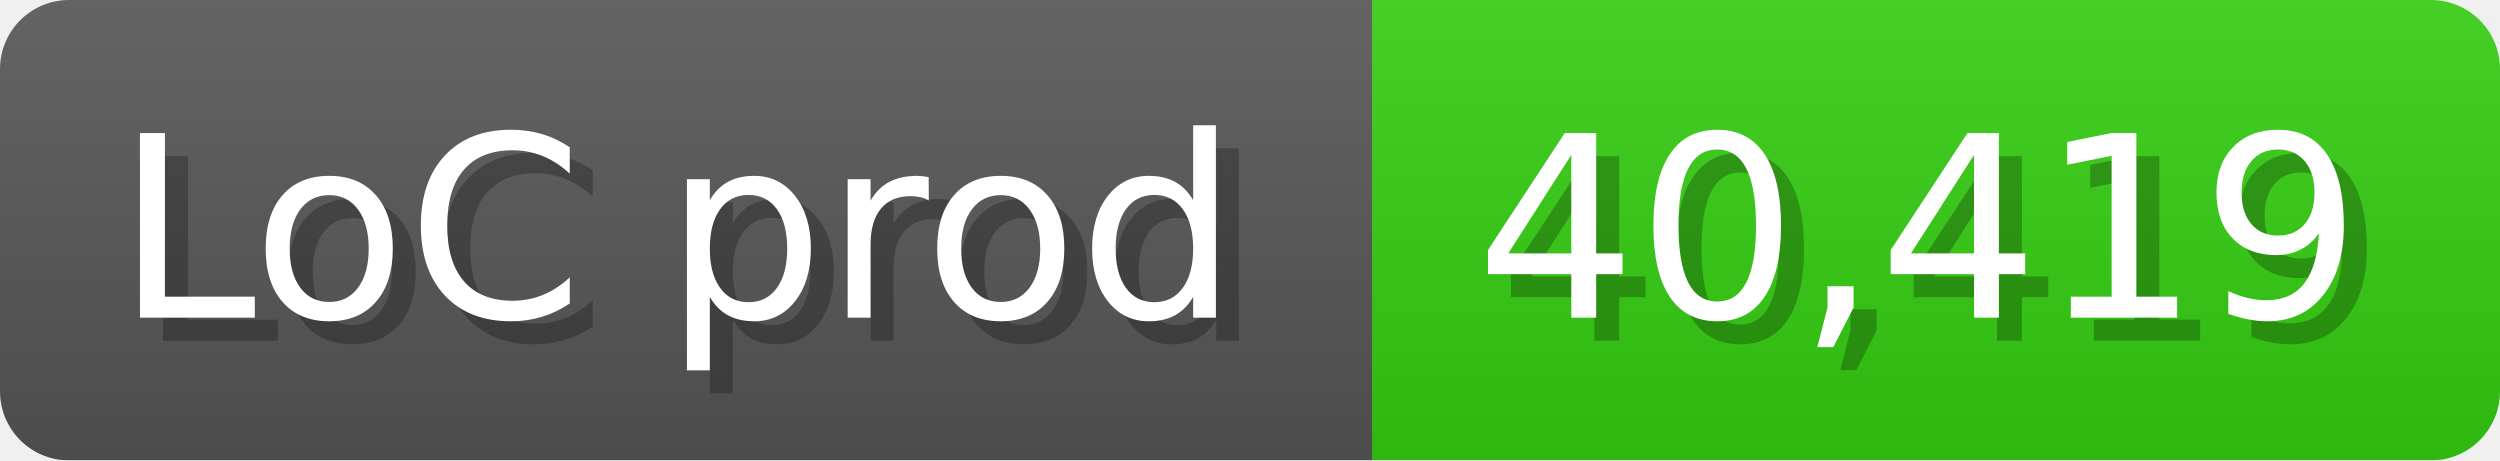
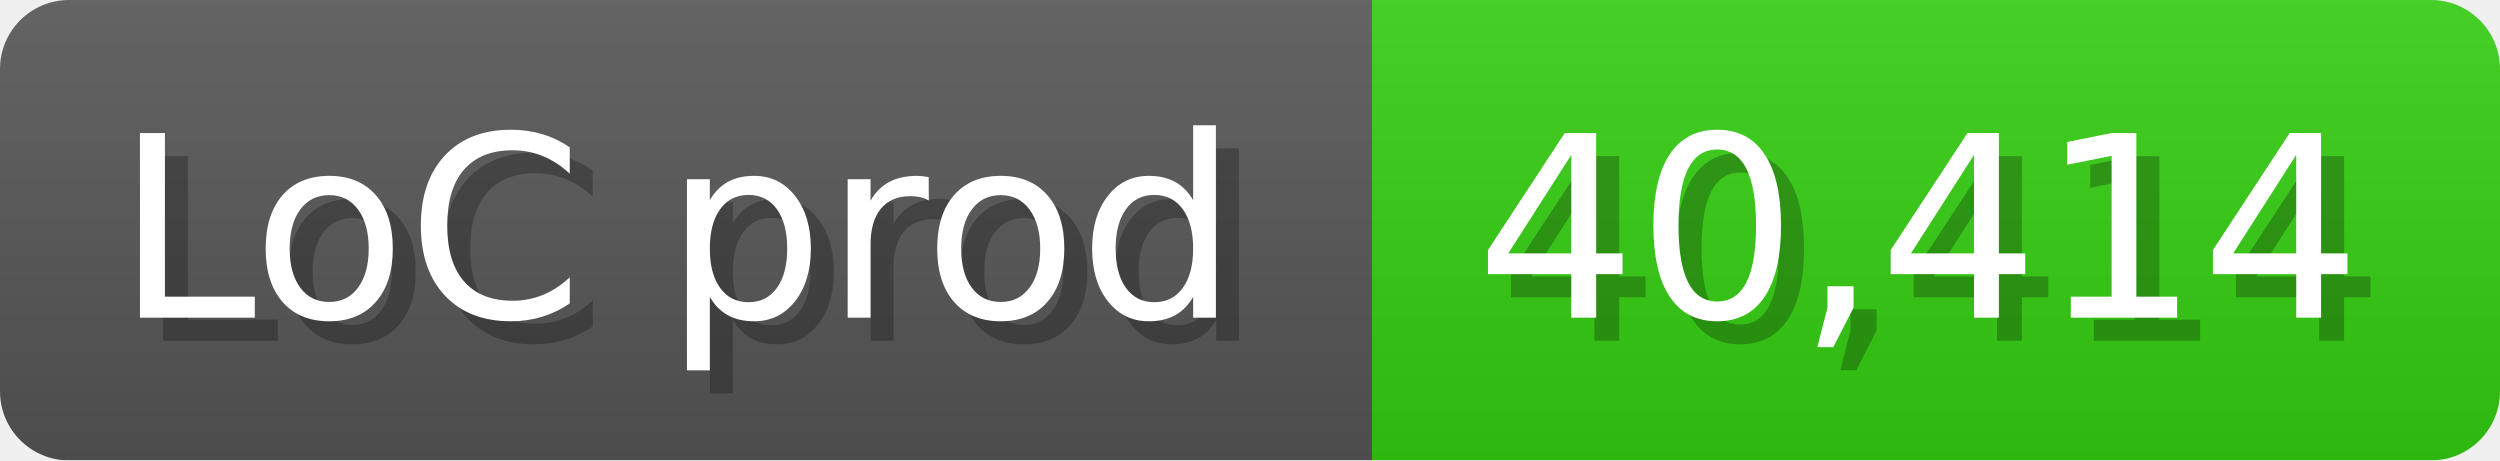
<svg xmlns="http://www.w3.org/2000/svg" width="108.6" height="20" viewBox="0 0 1086 200">
  <linearGradient id="a" x2="0" y2="100%">
    <stop offset="0" stop-opacity=".1" stop-color="#EEE" />
    <stop offset="1" stop-opacity=".1" />
  </linearGradient>
  <mask id="m">
    <rect width="1086" height="200" rx="30" fill="#FFF" />
  </mask>
  <g mask="url(#m)">
    <rect width="596" height="200" fill="#555" />
    <rect width="490" height="200" fill="#3C1" x="596" />
    <rect width="1086" height="200" fill="url(#a)" />
  </g>
  <g fill="#fff" text-anchor="start" font-family="Verdana,DejaVu Sans,sans-serif" font-size="110">
    <text x="60" y="148" textLength="496" fill="#000" opacity="0.25">LoC prod</text>
    <text x="50" y="138" textLength="496">LoC prod</text>
-     <text x="651" y="148" textLength="390" fill="#000" opacity="0.25">40,419</text>
-     <text x="641" y="138" textLength="390">40,419</text>
+     <text x="651" y="148" textLength="390" fill="#000" opacity="0.25">40,414</text>
+     <text x="641" y="138" textLength="390">40,414</text>
  </g>
</svg>
